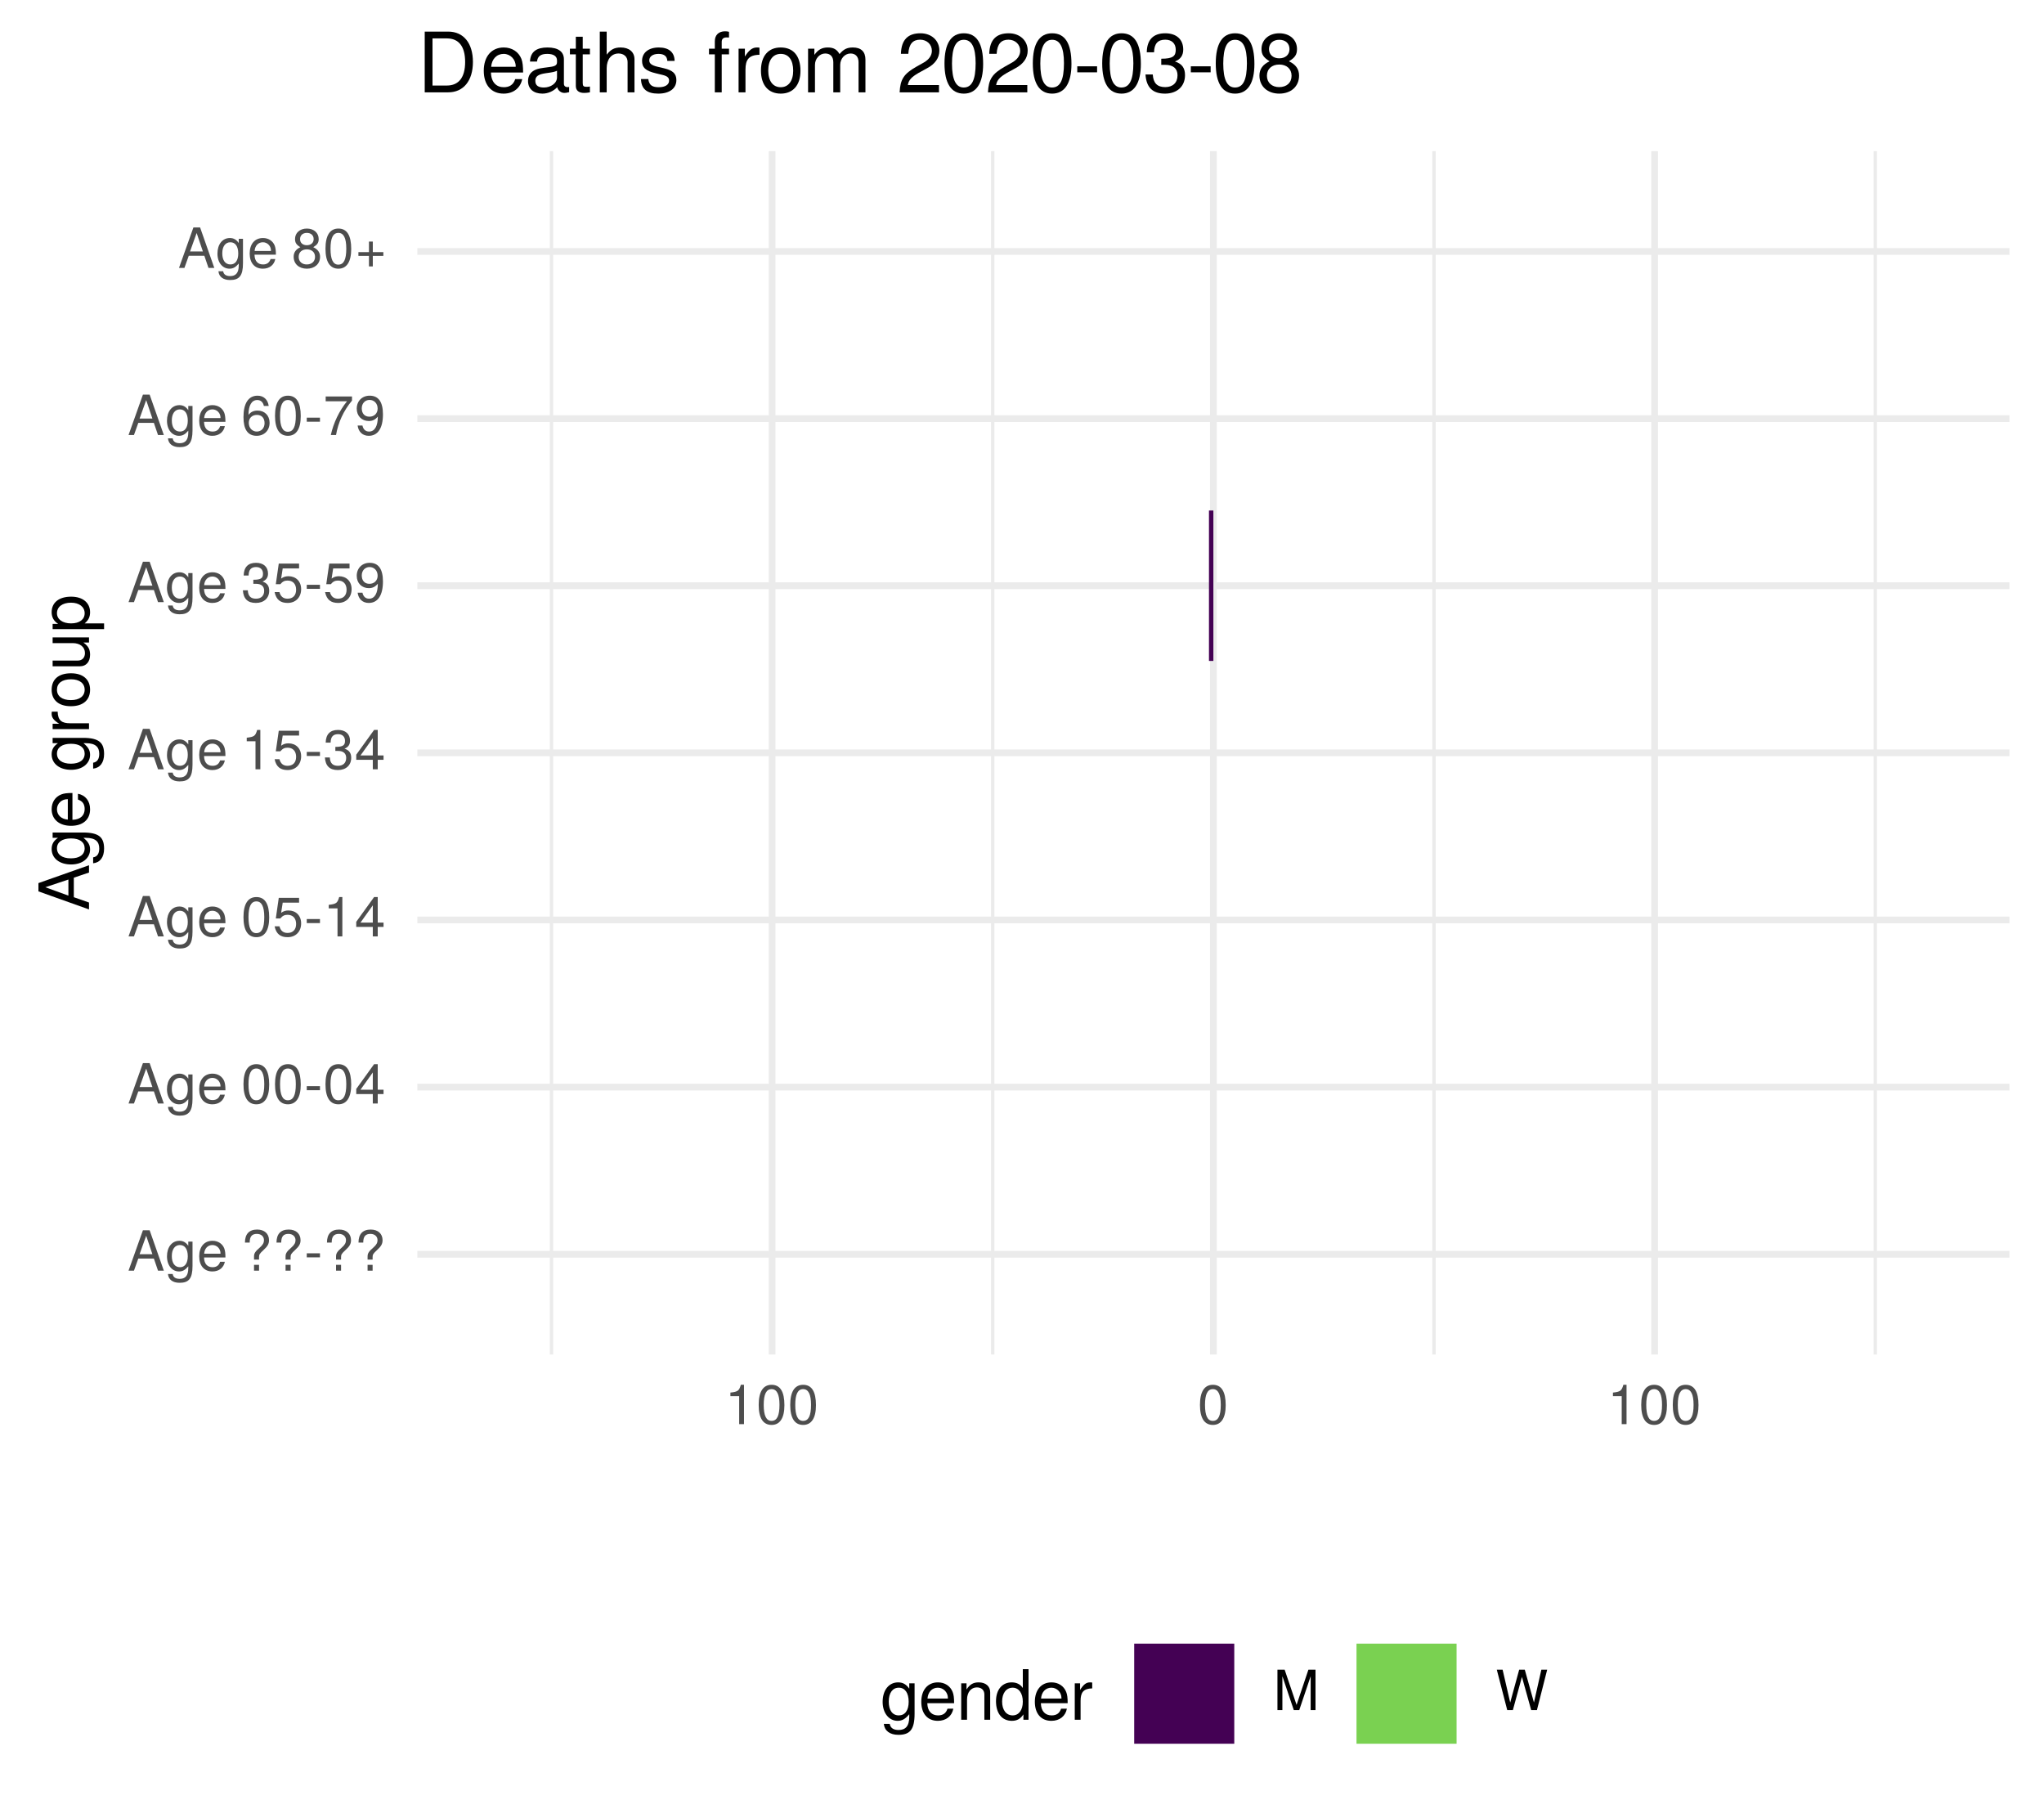
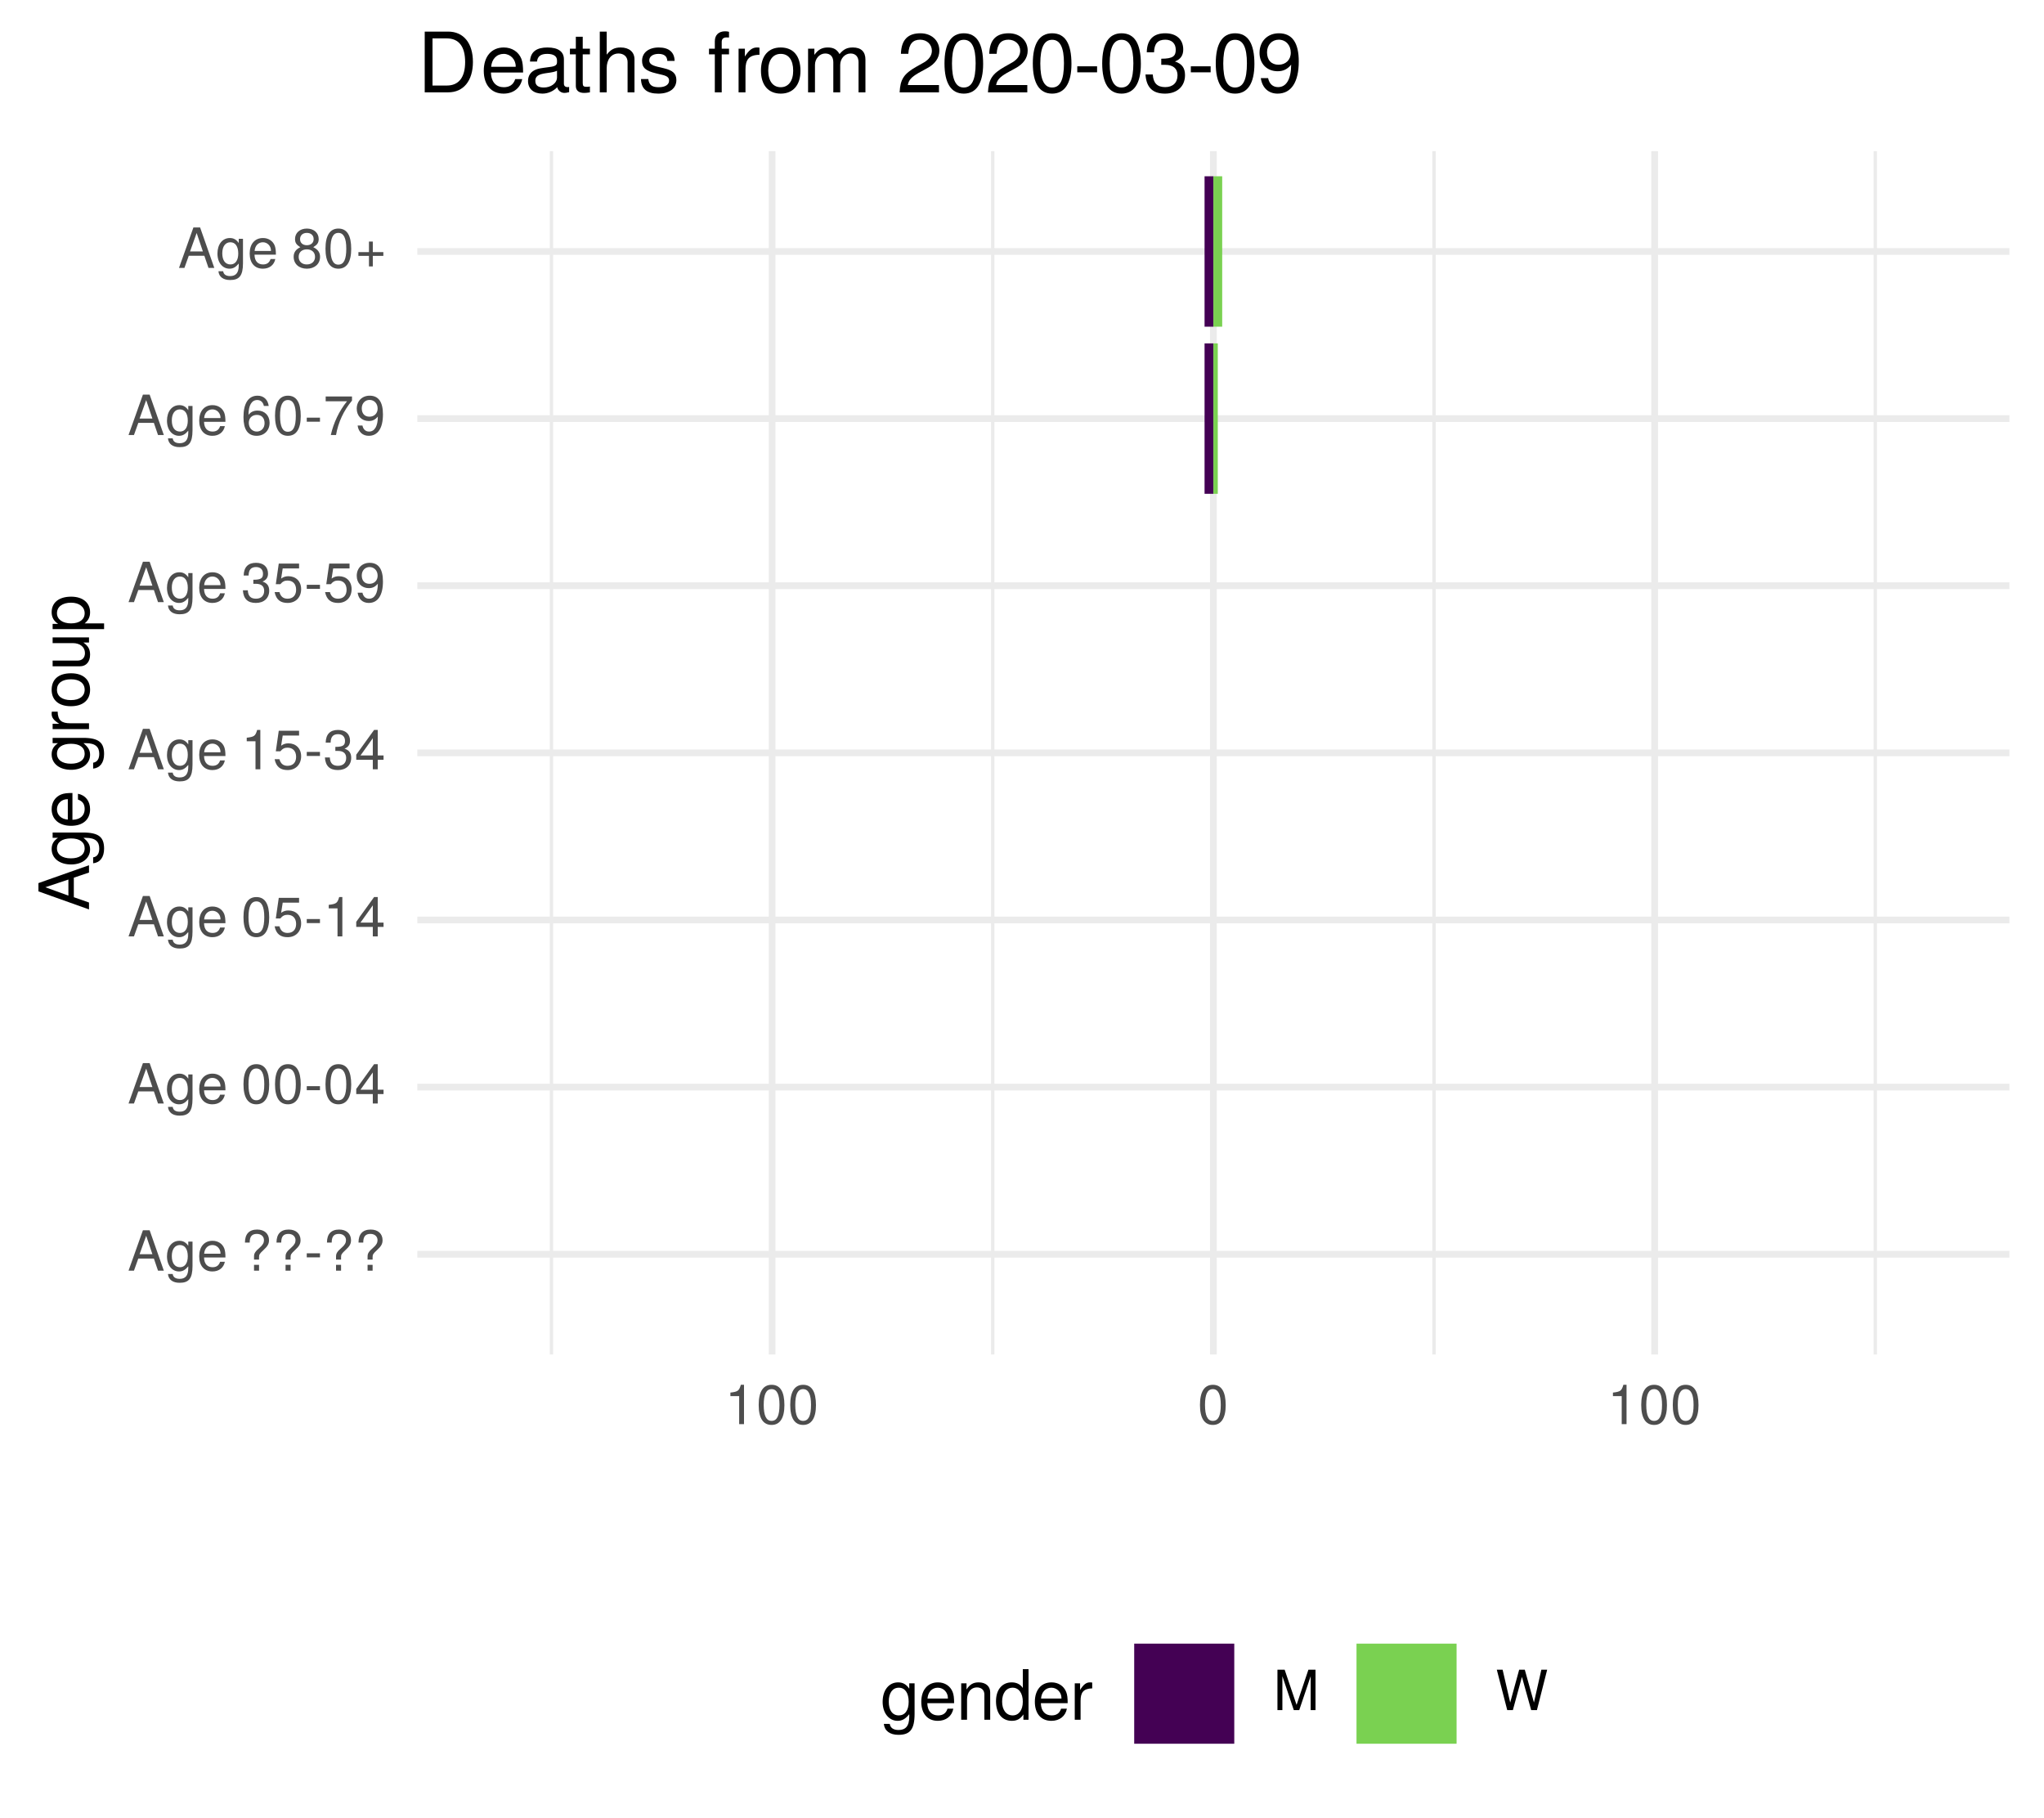
<svg xmlns="http://www.w3.org/2000/svg" xmlns:xlink="http://www.w3.org/1999/xlink" width="324pt" height="288pt" viewBox="0 0 324 288" version="1.1">
  <defs>
    <g>
      <symbol overflow="visible" id="glyph0-0">
        <path style="stroke:none;" d="" />
      </symbol>
      <symbol overflow="visible" id="glyph0-1">
        <path style="stroke:none;" d="M 5.75 0 L 3.5 -6.406 L 2.438 -6.406 L 0.156 0 L 1.016 0 L 1.703 -1.922 L 4.172 -1.922 L 4.828 0 Z M 3.938 -2.609 L 1.906 -2.609 L 2.953 -5.531 Z M 3.938 -2.609 " />
      </symbol>
      <symbol overflow="visible" id="glyph0-2">
        <path style="stroke:none;" d="M 4.297 -0.75 L 4.297 -4.609 L 3.625 -4.609 L 3.625 -3.938 C 3.25 -4.484 2.812 -4.734 2.219 -4.734 C 1.047 -4.734 0.25 -3.75 0.25 -2.266 C 0.25 -0.812 1.078 0.125 2.156 0.125 C 2.734 0.125 3.141 -0.109 3.625 -0.688 L 3.625 -0.391 C 3.625 0.828 3.125 1.297 2.266 1.297 C 1.688 1.297 1.234 1.094 1.156 0.531 L 0.406 0.531 C 0.484 1.406 1.156 1.922 2.25 1.922 C 3.688 1.922 4.297 1.281 4.297 -0.75 Z M 3.547 -2.281 C 3.547 -1.172 3.078 -0.547 2.312 -0.547 C 1.5 -0.547 1.016 -1.188 1.016 -2.312 C 1.016 -3.406 1.516 -4.062 2.297 -4.062 C 3.094 -4.062 3.547 -3.391 3.547 -2.281 Z M 3.547 -2.281 " />
      </symbol>
      <symbol overflow="visible" id="glyph0-3">
        <path style="stroke:none;" d="M 4.516 -2.094 C 4.516 -2.766 4.453 -3.188 4.328 -3.531 C 4.031 -4.281 3.328 -4.734 2.469 -4.734 C 1.172 -4.734 0.359 -3.797 0.359 -2.281 C 0.359 -0.766 1.156 0.125 2.453 0.125 C 3.5 0.125 4.234 -0.469 4.422 -1.406 L 3.672 -1.406 C 3.469 -0.797 3.062 -0.547 2.469 -0.547 C 1.703 -0.547 1.141 -1.031 1.125 -2.094 Z M 3.734 -2.75 C 3.734 -2.75 3.734 -2.703 3.719 -2.688 L 1.141 -2.688 C 1.203 -3.516 1.719 -4.062 2.453 -4.062 C 3.172 -4.062 3.734 -3.469 3.734 -2.75 Z M 3.734 -2.75 " />
      </symbol>
      <symbol overflow="visible" id="glyph0-4">
        <path style="stroke:none;" d="" />
      </symbol>
      <symbol overflow="visible" id="glyph0-5">
        <path style="stroke:none;" d="M 4.422 -4.828 C 4.422 -5.859 3.688 -6.516 2.547 -6.516 C 1.281 -6.516 0.609 -5.812 0.609 -4.453 L 1.359 -4.453 C 1.359 -5.422 1.719 -5.828 2.5 -5.828 C 3.172 -5.828 3.625 -5.422 3.625 -4.828 C 3.625 -4.422 3.438 -4.078 2.969 -3.672 C 2.453 -3.203 2.453 -3.203 2.297 -3 C 2.109 -2.75 2.047 -2.547 2.047 -2.234 L 2.047 -1.75 L 2.844 -1.75 L 2.844 -2.156 C 2.844 -2.547 2.938 -2.703 3.531 -3.25 C 4.203 -3.859 4.422 -4.25 4.422 -4.828 Z M 2.844 0 L 2.844 -0.922 L 2.047 -0.922 L 2.047 0 Z M 2.844 0 " />
      </symbol>
      <symbol overflow="visible" id="glyph0-6">
        <path style="stroke:none;" d="M 2.5 -2.109 L 2.5 -2.75 L 0.406 -2.75 L 0.406 -2.109 Z M 2.5 -2.109 " />
      </symbol>
      <symbol overflow="visible" id="glyph0-7">
        <path style="stroke:none;" d="M 4.453 -3 C 4.453 -5.156 3.781 -6.234 2.422 -6.234 C 1.078 -6.234 0.375 -5.141 0.375 -3.047 C 0.375 -0.953 1.078 0.125 2.422 0.125 C 3.734 0.125 4.453 -0.953 4.453 -3 Z M 3.672 -3.062 C 3.672 -1.297 3.266 -0.516 2.406 -0.516 C 1.578 -0.516 1.172 -1.344 1.172 -3.047 C 1.172 -4.75 1.578 -5.547 2.422 -5.547 C 3.25 -5.547 3.672 -4.734 3.672 -3.062 Z M 3.672 -3.062 " />
      </symbol>
      <symbol overflow="visible" id="glyph0-8">
        <path style="stroke:none;" d="M 4.578 -1.5 L 4.578 -2.188 L 3.656 -2.188 L 3.656 -6.234 L 3.078 -6.234 L 0.25 -2.312 L 0.25 -1.5 L 2.875 -1.5 L 2.875 0 L 3.656 0 L 3.656 -1.5 Z M 2.875 -2.188 L 0.922 -2.188 L 2.875 -4.922 Z M 2.875 -2.188 " />
      </symbol>
      <symbol overflow="visible" id="glyph0-9">
        <path style="stroke:none;" d="M 4.516 -2.062 C 4.516 -3.297 3.688 -4.109 2.5 -4.109 C 2.062 -4.109 1.703 -4 1.344 -3.734 L 1.594 -5.344 L 4.188 -5.344 L 4.188 -6.109 L 0.969 -6.109 L 0.5 -2.844 L 1.219 -2.844 C 1.578 -3.266 1.875 -3.422 2.359 -3.422 C 3.188 -3.422 3.719 -2.891 3.719 -1.969 C 3.719 -1.062 3.203 -0.547 2.359 -0.547 C 1.688 -0.547 1.266 -0.891 1.078 -1.594 L 0.312 -1.594 C 0.562 -0.359 1.266 0.125 2.375 0.125 C 3.641 0.125 4.516 -0.75 4.516 -2.062 Z M 4.516 -2.062 " />
      </symbol>
      <symbol overflow="visible" id="glyph0-10">
        <path style="stroke:none;" d="M 3.047 0 L 3.047 -6.234 L 2.547 -6.234 C 2.266 -5.281 2.094 -5.141 0.891 -5 L 0.891 -4.438 L 2.281 -4.438 L 2.281 0 Z M 3.047 0 " />
      </symbol>
      <symbol overflow="visible" id="glyph0-11">
        <path style="stroke:none;" d="M 4.453 -1.812 C 4.453 -2.562 4.141 -3.016 3.391 -3.266 C 3.969 -3.5 4.266 -3.891 4.266 -4.516 C 4.266 -5.594 3.547 -6.234 2.359 -6.234 C 1.109 -6.234 0.438 -5.547 0.406 -4.219 L 1.188 -4.219 C 1.203 -5.141 1.578 -5.562 2.375 -5.562 C 3.062 -5.562 3.469 -5.156 3.469 -4.5 C 3.469 -3.828 3.188 -3.547 1.938 -3.547 L 1.938 -2.906 L 2.359 -2.906 C 3.219 -2.906 3.656 -2.5 3.656 -1.797 C 3.656 -1.016 3.172 -0.547 2.359 -0.547 C 1.516 -0.547 1.109 -0.969 1.062 -1.875 L 0.281 -1.875 C 0.375 -0.5 1.062 0.125 2.344 0.125 C 3.625 0.125 4.453 -0.641 4.453 -1.812 Z M 4.453 -1.812 " />
      </symbol>
      <symbol overflow="visible" id="glyph0-12">
        <path style="stroke:none;" d="M 4.484 -3.266 C 4.484 -5.219 3.797 -6.234 2.375 -6.234 C 1.188 -6.234 0.328 -5.391 0.328 -4.172 C 0.328 -3.016 1.125 -2.219 2.25 -2.219 C 2.844 -2.219 3.266 -2.438 3.672 -2.922 C 3.672 -1.406 3.172 -0.547 2.281 -0.547 C 1.734 -0.547 1.359 -0.891 1.234 -1.5 L 0.469 -1.5 C 0.609 -0.469 1.281 0.125 2.234 0.125 C 3.688 0.125 4.484 -1.109 4.484 -3.266 Z M 3.641 -4.188 C 3.641 -3.422 3.094 -2.906 2.344 -2.906 C 1.594 -2.906 1.125 -3.391 1.125 -4.234 C 1.125 -5.016 1.656 -5.562 2.359 -5.562 C 3.094 -5.562 3.641 -5 3.641 -4.188 Z M 3.641 -4.188 " />
      </symbol>
      <symbol overflow="visible" id="glyph0-13">
        <path style="stroke:none;" d="M 4.516 -1.938 C 4.516 -3.094 3.719 -3.875 2.609 -3.875 C 1.984 -3.875 1.5 -3.641 1.172 -3.188 C 1.172 -4.703 1.672 -5.547 2.562 -5.547 C 3.109 -5.547 3.484 -5.203 3.609 -4.609 L 4.375 -4.609 C 4.234 -5.625 3.562 -6.234 2.609 -6.234 C 1.156 -6.234 0.375 -5.016 0.375 -2.844 C 0.375 -0.891 1.047 0.125 2.469 0.125 C 3.656 0.125 4.516 -0.719 4.516 -1.938 Z M 3.719 -1.875 C 3.719 -1.094 3.188 -0.547 2.484 -0.547 C 1.766 -0.547 1.219 -1.125 1.219 -1.922 C 1.219 -2.688 1.734 -3.188 2.5 -3.188 C 3.25 -3.188 3.719 -2.703 3.719 -1.875 Z M 3.719 -1.875 " />
      </symbol>
      <symbol overflow="visible" id="glyph0-14">
        <path style="stroke:none;" d="M 4.578 -5.453 L 4.578 -6.109 L 0.406 -6.109 L 0.406 -5.344 L 3.781 -5.344 C 2.531 -3.781 1.656 -1.953 1.219 0 L 2.047 0 C 2.391 -2.016 3.266 -3.891 4.578 -5.453 Z M 4.578 -5.453 " />
      </symbol>
      <symbol overflow="visible" id="glyph0-15">
        <path style="stroke:none;" d="M 4.516 -1.766 C 4.516 -2.453 4.156 -2.938 3.438 -3.281 C 4.078 -3.672 4.297 -3.984 4.297 -4.578 C 4.297 -5.547 3.531 -6.234 2.422 -6.234 C 1.312 -6.234 0.547 -5.547 0.547 -4.578 C 0.547 -4 0.75 -3.672 1.391 -3.281 C 0.672 -2.938 0.328 -2.453 0.328 -1.766 C 0.328 -0.625 1.188 0.125 2.422 0.125 C 3.656 0.125 4.516 -0.625 4.516 -1.766 Z M 3.5 -4.562 C 3.5 -3.969 3.062 -3.594 2.422 -3.594 C 1.766 -3.594 1.344 -3.969 1.344 -4.562 C 1.344 -5.156 1.766 -5.547 2.422 -5.547 C 3.078 -5.547 3.5 -5.156 3.5 -4.562 Z M 3.719 -1.75 C 3.719 -1.016 3.188 -0.547 2.406 -0.547 C 1.641 -0.547 1.125 -1.016 1.125 -1.75 C 1.125 -2.484 1.641 -2.938 2.422 -2.938 C 3.188 -2.938 3.719 -2.484 3.719 -1.75 Z M 3.719 -1.75 " />
      </symbol>
      <symbol overflow="visible" id="glyph0-16">
        <path style="stroke:none;" d="M 4.547 -1.906 L 4.547 -2.5 L 2.875 -2.5 L 2.875 -4.172 L 2.266 -4.172 L 2.266 -2.5 L 0.594 -2.5 L 0.594 -1.906 L 2.266 -1.906 L 2.266 -0.234 L 2.875 -0.234 L 2.875 -1.906 Z M 4.547 -1.906 " />
      </symbol>
      <symbol overflow="visible" id="glyph0-17">
        <path style="stroke:none;" d="M 6.688 0 L 6.688 -6.406 L 5.562 -6.406 L 3.688 -0.828 L 1.797 -6.406 L 0.656 -6.406 L 0.656 0 L 1.438 0 L 1.438 -5.375 L 3.25 0 L 4.109 0 L 5.922 -5.375 L 5.922 0 Z M 6.688 0 " />
      </symbol>
      <symbol overflow="visible" id="glyph0-18">
        <path style="stroke:none;" d="M 8.172 -6.406 L 7.25 -6.406 L 6.078 -1.203 L 4.625 -6.406 L 3.734 -6.406 L 2.312 -1.203 L 1.109 -6.406 L 0.188 -6.406 L 1.844 0 L 2.734 0 L 4.172 -5.266 L 5.641 0 L 6.547 0 Z M 8.172 -6.406 " />
      </symbol>
      <symbol overflow="visible" id="glyph1-0">
        <path style="stroke:none;" d="" />
      </symbol>
      <symbol overflow="visible" id="glyph1-1">
        <path style="stroke:none;" d="M 0 -7.188 L -8.016 -4.359 L -8.016 -3.047 L 0 -0.188 L 0 -1.281 L -2.406 -2.125 L -2.406 -5.219 L 0 -6.031 Z M -3.266 -4.922 L -3.266 -2.375 L -6.922 -3.703 Z M -3.266 -4.922 " />
      </symbol>
      <symbol overflow="visible" id="glyph1-2">
        <path style="stroke:none;" d="M -0.953 -5.375 L -5.766 -5.375 L -5.766 -4.531 L -4.922 -4.531 C -5.609 -4.062 -5.922 -3.516 -5.922 -2.766 C -5.922 -1.312 -4.703 -0.312 -2.828 -0.312 C -1.016 -0.312 0.172 -1.344 0.172 -2.688 C 0.172 -3.422 -0.141 -3.922 -0.875 -4.531 L -0.484 -4.531 C 1.047 -4.531 1.625 -3.906 1.625 -2.844 C 1.625 -2.109 1.359 -1.547 0.656 -1.438 L 0.656 -0.5 C 1.75 -0.609 2.391 -1.453 2.391 -2.812 C 2.391 -4.609 1.594 -5.375 -0.953 -5.375 Z M -2.844 -4.438 C -1.469 -4.438 -0.688 -3.844 -0.688 -2.875 C -0.688 -1.875 -1.484 -1.281 -2.875 -1.281 C -4.266 -1.281 -5.078 -1.891 -5.078 -2.875 C -5.078 -3.859 -4.25 -4.438 -2.844 -4.438 Z M -2.844 -4.438 " />
      </symbol>
      <symbol overflow="visible" id="glyph1-3">
        <path style="stroke:none;" d="M -2.625 -5.641 C -3.453 -5.641 -3.984 -5.578 -4.406 -5.406 C -5.359 -5.031 -5.922 -4.156 -5.922 -3.078 C -5.922 -1.469 -4.734 -0.438 -2.844 -0.438 C -0.953 -0.438 0.172 -1.438 0.172 -3.062 C 0.172 -4.375 -0.578 -5.297 -1.75 -5.516 L -1.75 -4.594 C -0.984 -4.344 -0.688 -3.828 -0.688 -3.094 C -0.688 -2.141 -1.297 -1.422 -2.625 -1.391 Z M -3.438 -4.656 C -3.438 -4.656 -3.391 -4.656 -3.359 -4.656 L -3.359 -1.422 C -4.391 -1.5 -5.078 -2.141 -5.078 -3.062 C -5.078 -3.969 -4.328 -4.656 -3.438 -4.656 Z M -3.438 -4.656 " />
      </symbol>
      <symbol overflow="visible" id="glyph1-4">
        <path style="stroke:none;" d="" />
      </symbol>
      <symbol overflow="visible" id="glyph1-5">
        <path style="stroke:none;" d="M -4.969 -3.531 L -5.891 -3.531 C -5.922 -3.375 -5.922 -3.297 -5.922 -3.172 C -5.922 -2.578 -5.578 -2.141 -4.719 -1.609 L -5.766 -1.609 L -5.766 -0.766 L 0 -0.766 L 0 -1.688 L -2.984 -1.688 C -4.297 -1.688 -4.938 -2.109 -4.969 -3.531 Z M -4.969 -3.531 " />
      </symbol>
      <symbol overflow="visible" id="glyph1-6">
        <path style="stroke:none;" d="M -2.844 -5.609 C -4.828 -5.609 -5.922 -4.656 -5.922 -2.984 C -5.922 -1.375 -4.812 -0.391 -2.875 -0.391 C -0.953 -0.391 0.172 -1.359 0.172 -3 C 0.172 -4.625 -0.953 -5.609 -2.844 -5.609 Z M -2.844 -4.656 C -1.5 -4.656 -0.688 -4.016 -0.688 -3 C -0.688 -1.984 -1.484 -1.359 -2.875 -1.359 C -4.266 -1.359 -5.078 -1.984 -5.078 -3 C -5.078 -4.031 -4.281 -4.656 -2.844 -4.656 Z M -2.844 -4.656 " />
      </symbol>
      <symbol overflow="visible" id="glyph1-7">
        <path style="stroke:none;" d="M 0 -5.297 L -5.766 -5.297 L -5.766 -4.391 L -2.578 -4.391 C -1.406 -4.391 -0.641 -3.766 -0.641 -2.812 C -0.641 -2.094 -1.078 -1.625 -1.766 -1.625 L -5.766 -1.625 L -5.766 -0.719 L -1.406 -0.719 C -0.453 -0.719 0.172 -1.438 0.172 -2.547 C 0.172 -3.406 -0.125 -3.938 -0.891 -4.484 L 0 -4.484 Z M 0 -5.297 " />
      </symbol>
      <symbol overflow="visible" id="glyph1-8">
        <path style="stroke:none;" d="M -2.828 -5.75 C -4.766 -5.75 -5.922 -4.812 -5.922 -3.281 C -5.922 -2.5 -5.578 -1.875 -4.891 -1.438 L -5.766 -1.438 L -5.766 -0.609 L 2.391 -0.609 L 2.391 -1.516 L -0.688 -1.516 C -0.094 -2 0.172 -2.547 0.172 -3.281 C 0.172 -4.781 -0.984 -5.75 -2.828 -5.75 Z M -2.844 -4.797 C -1.547 -4.797 -0.688 -4.125 -0.688 -3.125 C -0.688 -2.156 -1.484 -1.516 -2.844 -1.516 C -4.188 -1.516 -5.078 -2.156 -5.078 -3.125 C -5.078 -4.141 -4.219 -4.797 -2.844 -4.797 Z M -2.844 -4.797 " />
      </symbol>
      <symbol overflow="visible" id="glyph2-0">
        <path style="stroke:none;" d="" />
      </symbol>
      <symbol overflow="visible" id="glyph2-1">
        <path style="stroke:none;" d="M 5.375 -0.953 L 5.375 -5.766 L 4.531 -5.766 L 4.531 -4.922 C 4.062 -5.609 3.516 -5.922 2.766 -5.922 C 1.312 -5.922 0.312 -4.703 0.312 -2.828 C 0.312 -1.016 1.344 0.172 2.688 0.172 C 3.422 0.172 3.922 -0.141 4.531 -0.875 L 4.531 -0.484 C 4.531 1.047 3.906 1.625 2.844 1.625 C 2.109 1.625 1.547 1.359 1.438 0.656 L 0.5 0.656 C 0.609 1.75 1.453 2.391 2.812 2.391 C 4.609 2.391 5.375 1.594 5.375 -0.953 Z M 4.438 -2.844 C 4.438 -1.469 3.844 -0.688 2.875 -0.688 C 1.875 -0.688 1.281 -1.484 1.281 -2.875 C 1.281 -4.266 1.891 -5.078 2.875 -5.078 C 3.859 -5.078 4.438 -4.25 4.438 -2.844 Z M 4.438 -2.844 " />
      </symbol>
      <symbol overflow="visible" id="glyph2-2">
        <path style="stroke:none;" d="M 5.641 -2.625 C 5.641 -3.453 5.578 -3.984 5.406 -4.406 C 5.031 -5.359 4.156 -5.922 3.078 -5.922 C 1.469 -5.922 0.438 -4.734 0.438 -2.844 C 0.438 -0.953 1.438 0.172 3.062 0.172 C 4.375 0.172 5.297 -0.578 5.516 -1.75 L 4.594 -1.75 C 4.344 -0.984 3.828 -0.688 3.094 -0.688 C 2.141 -0.688 1.422 -1.297 1.391 -2.625 Z M 4.656 -3.438 C 4.656 -3.438 4.656 -3.391 4.656 -3.359 L 1.422 -3.359 C 1.5 -4.391 2.141 -5.078 3.062 -5.078 C 3.969 -5.078 4.656 -4.328 4.656 -3.438 Z M 4.656 -3.438 " />
      </symbol>
      <symbol overflow="visible" id="glyph2-3">
        <path style="stroke:none;" d="M 5.359 0 L 5.359 -4.359 C 5.359 -5.312 4.641 -5.922 3.531 -5.922 C 2.672 -5.922 2.125 -5.594 1.609 -4.797 L 1.609 -5.766 L 0.766 -5.766 L 0.766 0 L 1.688 0 L 1.688 -3.172 C 1.688 -4.359 2.328 -5.125 3.25 -5.125 C 3.984 -5.125 4.438 -4.688 4.438 -4 L 4.438 0 Z M 5.359 0 " />
      </symbol>
      <symbol overflow="visible" id="glyph2-4">
        <path style="stroke:none;" d="M 5.438 0 L 5.438 -8.016 L 4.531 -8.016 L 4.531 -5.031 C 4.141 -5.625 3.531 -5.922 2.766 -5.922 C 1.266 -5.922 0.281 -4.781 0.281 -2.938 C 0.281 -0.984 1.25 0.172 2.797 0.172 C 3.594 0.172 4.141 -0.125 4.625 -0.844 L 4.625 0 Z M 4.531 -2.859 C 4.531 -1.531 3.891 -0.688 2.922 -0.688 C 1.906 -0.688 1.25 -1.547 1.25 -2.875 C 1.25 -4.219 1.906 -5.078 2.922 -5.078 C 3.906 -5.078 4.531 -4.188 4.531 -2.859 Z M 4.531 -2.859 " />
      </symbol>
      <symbol overflow="visible" id="glyph2-5">
        <path style="stroke:none;" d="M 3.531 -4.969 L 3.531 -5.891 C 3.375 -5.922 3.297 -5.922 3.172 -5.922 C 2.578 -5.922 2.141 -5.578 1.609 -4.719 L 1.609 -5.766 L 0.766 -5.766 L 0.766 0 L 1.688 0 L 1.688 -2.984 C 1.688 -4.297 2.109 -4.938 3.531 -4.969 Z M 3.531 -4.969 " />
      </symbol>
      <symbol overflow="visible" id="glyph3-0">
        <path style="stroke:none;" d="" />
      </symbol>
      <symbol overflow="visible" id="glyph3-1">
        <path style="stroke:none;" d="M 8.812 -4.812 C 8.812 -7.797 7.328 -9.625 4.891 -9.625 L 1.172 -9.625 L 1.172 0 L 4.891 0 C 7.312 0 8.812 -1.828 8.812 -4.812 Z M 7.578 -4.812 C 7.578 -2.375 6.578 -1.078 4.672 -1.078 L 2.406 -1.078 L 2.406 -8.547 L 4.672 -8.547 C 6.578 -8.547 7.578 -7.266 7.578 -4.812 Z M 7.578 -4.812 " />
      </symbol>
      <symbol overflow="visible" id="glyph3-2">
        <path style="stroke:none;" d="M 6.766 -3.141 C 6.766 -4.141 6.688 -4.781 6.5 -5.297 C 6.047 -6.438 4.984 -7.109 3.703 -7.109 C 1.766 -7.109 0.531 -5.688 0.531 -3.422 C 0.531 -1.156 1.734 0.203 3.672 0.203 C 5.25 0.203 6.344 -0.703 6.625 -2.094 L 5.516 -2.094 C 5.219 -1.188 4.594 -0.812 3.703 -0.812 C 2.562 -0.812 1.703 -1.562 1.672 -3.141 Z M 5.594 -4.125 C 5.594 -4.125 5.594 -4.062 5.578 -4.047 L 1.703 -4.047 C 1.797 -5.266 2.578 -6.094 3.688 -6.094 C 4.766 -6.094 5.594 -5.203 5.594 -4.125 Z M 5.594 -4.125 " />
      </symbol>
      <symbol overflow="visible" id="glyph3-3">
        <path style="stroke:none;" d="M 7.062 -0.031 L 7.062 -0.859 C 6.938 -0.828 6.891 -0.828 6.828 -0.828 C 6.438 -0.828 6.234 -1.031 6.234 -1.375 L 6.234 -5.234 C 6.234 -6.453 5.328 -7.109 3.625 -7.109 C 1.953 -7.109 0.922 -6.469 0.859 -4.875 L 1.969 -4.875 C 2.062 -5.719 2.562 -6.094 3.594 -6.094 C 4.578 -6.094 5.141 -5.734 5.141 -5.062 L 5.141 -4.781 C 5.141 -4.312 4.859 -4.125 3.984 -4.016 C 2.422 -3.812 2.188 -3.766 1.766 -3.594 C 0.969 -3.266 0.547 -2.641 0.547 -1.797 C 0.547 -0.547 1.422 0.203 2.828 0.203 C 3.703 0.203 4.562 -0.172 5.172 -0.812 C 5.297 -0.297 5.766 0.094 6.312 0.094 C 6.531 0.094 6.703 0.062 7.062 -0.031 Z M 5.141 -2.391 C 5.141 -1.406 4.125 -0.766 3.062 -0.766 C 2.203 -0.766 1.703 -1.062 1.703 -1.828 C 1.703 -2.547 2.188 -2.859 3.359 -3.031 C 4.531 -3.188 4.766 -3.25 5.141 -3.422 Z M 5.141 -2.391 " />
      </symbol>
      <symbol overflow="visible" id="glyph3-4">
        <path style="stroke:none;" d="M 3.359 0 L 3.359 -0.922 C 3.203 -0.891 3.031 -0.875 2.828 -0.875 C 2.344 -0.875 2.219 -1 2.219 -1.484 L 2.219 -6.016 L 3.359 -6.016 L 3.359 -6.922 L 2.219 -6.922 L 2.219 -8.812 L 1.125 -8.812 L 1.125 -6.922 L 0.188 -6.922 L 0.188 -6.016 L 1.125 -6.016 L 1.125 -1 C 1.125 -0.297 1.594 0.094 2.453 0.094 C 2.719 0.094 2.984 0.062 3.359 0 Z M 3.359 0 " />
      </symbol>
      <symbol overflow="visible" id="glyph3-5">
        <path style="stroke:none;" d="M 6.422 0 L 6.422 -5.234 C 6.422 -6.391 5.578 -7.109 4.234 -7.109 C 3.266 -7.109 2.672 -6.812 2.016 -5.969 L 2.016 -9.625 L 0.922 -9.625 L 0.922 0 L 2.016 0 L 2.016 -3.812 C 2.016 -5.234 2.766 -6.156 3.891 -6.156 C 4.672 -6.156 5.328 -5.703 5.328 -4.797 L 5.328 0 Z M 6.422 0 " />
      </symbol>
      <symbol overflow="visible" id="glyph3-6">
        <path style="stroke:none;" d="M 6.062 -1.938 C 6.062 -2.969 5.484 -3.484 4.109 -3.812 L 3.047 -4.062 C 2.156 -4.281 1.766 -4.562 1.766 -5.062 C 1.766 -5.688 2.344 -6.094 3.234 -6.094 C 4.125 -6.094 4.594 -5.719 4.625 -4.984 L 5.781 -4.984 C 5.766 -6.344 4.875 -7.109 3.281 -7.109 C 1.656 -7.109 0.625 -6.281 0.625 -5 C 0.625 -3.922 1.172 -3.406 2.812 -3.016 L 3.844 -2.766 C 4.609 -2.578 4.906 -2.344 4.906 -1.844 C 4.906 -1.203 4.266 -0.812 3.297 -0.812 C 2.312 -0.812 1.75 -1.062 1.609 -2.109 L 0.453 -2.109 C 0.5 -0.516 1.406 0.203 3.203 0.203 C 4.953 0.203 6.062 -0.609 6.062 -1.938 Z M 6.062 -1.938 " />
      </symbol>
      <symbol overflow="visible" id="glyph3-7">
        <path style="stroke:none;" d="" />
      </symbol>
      <symbol overflow="visible" id="glyph3-8">
        <path style="stroke:none;" d="M 3.406 -6.016 L 3.406 -6.922 L 2.25 -6.922 L 2.25 -8 C 2.25 -8.469 2.516 -8.703 3.031 -8.703 C 3.109 -8.703 3.156 -8.703 3.406 -8.688 L 3.406 -9.594 C 3.156 -9.656 3.016 -9.672 2.781 -9.672 C 1.766 -9.672 1.156 -9.078 1.156 -8.094 L 1.156 -6.922 L 0.234 -6.922 L 0.234 -6.016 L 1.156 -6.016 L 1.156 0 L 2.25 0 L 2.25 -6.016 Z M 3.406 -6.016 " />
      </symbol>
      <symbol overflow="visible" id="glyph3-9">
        <path style="stroke:none;" d="M 4.234 -5.953 L 4.234 -7.078 C 4.047 -7.109 3.969 -7.109 3.812 -7.109 C 3.109 -7.109 2.562 -6.688 1.922 -5.672 L 1.922 -6.922 L 0.922 -6.922 L 0.922 0 L 2.016 0 L 2.016 -3.594 C 2.016 -5.156 2.531 -5.922 4.234 -5.953 Z M 4.234 -5.953 " />
      </symbol>
      <symbol overflow="visible" id="glyph3-10">
        <path style="stroke:none;" d="M 6.734 -3.406 C 6.734 -5.797 5.578 -7.109 3.594 -7.109 C 1.656 -7.109 0.469 -5.781 0.469 -3.453 C 0.469 -1.141 1.641 0.203 3.609 0.203 C 5.547 0.203 6.734 -1.141 6.734 -3.406 Z M 5.578 -3.422 C 5.578 -1.797 4.812 -0.812 3.609 -0.812 C 2.375 -0.812 1.625 -1.781 1.625 -3.453 C 1.625 -5.125 2.375 -6.094 3.609 -6.094 C 4.844 -6.094 5.578 -5.141 5.578 -3.422 Z M 5.578 -3.422 " />
      </symbol>
      <symbol overflow="visible" id="glyph3-11">
        <path style="stroke:none;" d="M 10.031 0 L 10.031 -5.188 C 10.031 -6.438 9.344 -7.109 8.047 -7.109 C 7.125 -7.109 6.578 -6.844 5.922 -6.062 C 5.516 -6.797 4.969 -7.109 4.062 -7.109 C 3.141 -7.109 2.531 -6.766 1.938 -5.938 L 1.938 -6.922 L 0.938 -6.922 L 0.938 0 L 2.031 0 L 2.031 -4.344 C 2.031 -5.344 2.766 -6.156 3.656 -6.156 C 4.469 -6.156 4.938 -5.656 4.938 -4.766 L 4.938 0 L 6.031 0 L 6.031 -4.344 C 6.031 -5.344 6.766 -6.156 7.672 -6.156 C 8.469 -6.156 8.938 -5.641 8.938 -4.766 L 8.938 0 Z M 10.031 0 " />
      </symbol>
      <symbol overflow="visible" id="glyph3-12">
        <path style="stroke:none;" d="M 6.75 -6.609 C 6.75 -8.203 5.516 -9.359 3.75 -9.359 C 1.828 -9.359 0.719 -8.391 0.656 -6.109 L 1.828 -6.109 C 1.922 -7.688 2.562 -8.344 3.703 -8.344 C 4.766 -8.344 5.562 -7.594 5.562 -6.594 C 5.562 -5.844 5.125 -5.219 4.297 -4.734 L 3.078 -4.047 C 1.125 -2.938 0.547 -2.062 0.453 0 L 6.688 0 L 6.688 -1.156 L 1.75 -1.156 C 1.875 -1.922 2.297 -2.406 3.453 -3.078 L 4.766 -3.797 C 6.078 -4.484 6.75 -5.469 6.75 -6.609 Z M 6.75 -6.609 " />
      </symbol>
      <symbol overflow="visible" id="glyph3-13">
        <path style="stroke:none;" d="M 6.688 -4.5 C 6.688 -7.75 5.672 -9.359 3.625 -9.359 C 1.609 -9.359 0.562 -7.719 0.562 -4.578 C 0.562 -1.422 1.625 0.203 3.625 0.203 C 5.609 0.203 6.688 -1.422 6.688 -4.5 Z M 5.5 -4.609 C 5.5 -1.953 4.891 -0.766 3.609 -0.766 C 2.375 -0.766 1.75 -2 1.75 -4.562 C 1.75 -7.125 2.375 -8.328 3.625 -8.328 C 4.891 -8.328 5.5 -7.109 5.5 -4.609 Z M 5.5 -4.609 " />
      </symbol>
      <symbol overflow="visible" id="glyph3-14">
        <path style="stroke:none;" d="M 3.75 -3.172 L 3.75 -4.125 L 0.609 -4.125 L 0.609 -3.172 Z M 3.75 -3.172 " />
      </symbol>
      <symbol overflow="visible" id="glyph3-15">
        <path style="stroke:none;" d="M 6.688 -2.719 C 6.688 -3.859 6.219 -4.516 5.094 -4.891 C 5.969 -5.234 6.406 -5.844 6.406 -6.781 C 6.406 -8.391 5.328 -9.359 3.547 -9.359 C 1.656 -9.359 0.656 -8.328 0.625 -6.344 L 1.781 -6.344 C 1.812 -7.719 2.375 -8.344 3.562 -8.344 C 4.594 -8.344 5.219 -7.734 5.219 -6.75 C 5.219 -5.75 4.781 -5.328 2.922 -5.328 L 2.922 -4.359 L 3.547 -4.359 C 4.828 -4.359 5.5 -3.75 5.5 -2.703 C 5.5 -1.531 4.766 -0.828 3.547 -0.828 C 2.281 -0.828 1.656 -1.469 1.578 -2.828 L 0.422 -2.828 C 0.562 -0.734 1.594 0.203 3.516 0.203 C 5.438 0.203 6.688 -0.953 6.688 -2.719 Z M 6.688 -2.719 " />
      </symbol>
      <symbol overflow="visible" id="glyph3-16">
-         <path style="stroke:none;" d="M 6.766 -2.641 C 6.766 -3.688 6.25 -4.406 5.156 -4.922 C 6.125 -5.5 6.438 -5.984 6.438 -6.859 C 6.438 -8.328 5.297 -9.359 3.625 -9.359 C 1.984 -9.359 0.812 -8.328 0.812 -6.859 C 0.812 -6 1.141 -5.516 2.094 -4.922 C 1.016 -4.406 0.484 -3.688 0.484 -2.656 C 0.484 -0.938 1.781 0.203 3.625 0.203 C 5.484 0.203 6.766 -0.938 6.766 -2.641 Z M 5.25 -6.844 C 5.25 -5.969 4.609 -5.391 3.625 -5.391 C 2.656 -5.391 2 -5.969 2 -6.859 C 2 -7.75 2.656 -8.328 3.625 -8.328 C 4.625 -8.328 5.25 -7.75 5.25 -6.844 Z M 5.578 -2.625 C 5.578 -1.516 4.797 -0.828 3.609 -0.828 C 2.469 -0.828 1.672 -1.531 1.672 -2.625 C 1.672 -3.719 2.469 -4.406 3.625 -4.406 C 4.797 -4.406 5.578 -3.719 5.578 -2.625 Z M 5.578 -2.625 " />
+         <path style="stroke:none;" d="M 6.719 -4.891 C 6.719 -7.828 5.703 -9.359 3.562 -9.359 C 1.781 -9.359 0.5 -8.094 0.5 -6.266 C 0.5 -4.516 1.688 -3.344 3.375 -3.344 C 4.266 -3.344 4.906 -3.656 5.516 -4.391 C 5.5 -2.094 4.766 -0.828 3.438 -0.828 C 2.609 -0.828 2.047 -1.344 1.859 -2.25 L 0.703 -2.25 C 0.922 -0.719 1.922 0.203 3.359 0.203 C 5.547 0.203 6.719 -1.656 6.719 -4.891 Z M 5.453 -6.281 C 5.453 -5.141 4.641 -4.375 3.516 -4.375 C 2.391 -4.375 1.688 -5.094 1.688 -6.344 C 1.688 -7.531 2.484 -8.344 3.547 -8.344 C 4.641 -8.344 5.453 -7.5 5.453 -6.281 Z M 5.453 -6.281 " />
      </symbol>
    </g>
    <clipPath id="clip1">
      <path d="M 87 23.957 L 88 23.957 L 88 214.648 L 87 214.648 Z M 87 23.957 " />
    </clipPath>
    <clipPath id="clip2">
      <path d="M 157 23.957 L 158 23.957 L 158 214.648 L 157 214.648 Z M 157 23.957 " />
    </clipPath>
    <clipPath id="clip3">
      <path d="M 227 23.957 L 228 23.957 L 228 214.648 L 227 214.648 Z M 227 23.957 " />
    </clipPath>
    <clipPath id="clip4">
      <path d="M 296 23.957 L 298 23.957 L 298 214.648 L 296 214.648 Z M 296 23.957 " />
    </clipPath>
    <clipPath id="clip5">
      <path d="M 66.152 198 L 318.523 198 L 318.523 200 L 66.152 200 Z M 66.152 198 " />
    </clipPath>
    <clipPath id="clip6">
      <path d="M 66.152 171 L 318.523 171 L 318.523 173 L 66.152 173 Z M 66.152 171 " />
    </clipPath>
    <clipPath id="clip7">
      <path d="M 66.152 145 L 318.523 145 L 318.523 147 L 66.152 147 Z M 66.152 145 " />
    </clipPath>
    <clipPath id="clip8">
      <path d="M 66.152 118 L 318.523 118 L 318.523 120 L 66.152 120 Z M 66.152 118 " />
    </clipPath>
    <clipPath id="clip9">
      <path d="M 66.152 92 L 318.523 92 L 318.523 94 L 66.152 94 Z M 66.152 92 " />
    </clipPath>
    <clipPath id="clip10">
      <path d="M 66.152 65 L 318.523 65 L 318.523 67 L 66.152 67 Z M 66.152 65 " />
    </clipPath>
    <clipPath id="clip11">
      <path d="M 66.152 39 L 318.523 39 L 318.523 41 L 66.152 41 Z M 66.152 39 " />
    </clipPath>
    <clipPath id="clip12">
      <path d="M 121 23.957 L 123 23.957 L 123 214.648 L 121 214.648 Z M 121 23.957 " />
    </clipPath>
    <clipPath id="clip13">
      <path d="M 191 23.957 L 193 23.957 L 193 214.648 L 191 214.648 Z M 191 23.957 " />
    </clipPath>
    <clipPath id="clip14">
      <path d="M 261 23.957 L 263 23.957 L 263 214.648 L 261 214.648 Z M 261 23.957 " />
    </clipPath>
  </defs>
-   <g id="surface4076">
+   <g id="surface4086">
    <rect x="0" y="0" width="324" height="288" style="fill:rgb(100%,100%,100%);fill-opacity:1;stroke:none;" />
    <g clip-path="url(#clip1)" clip-rule="nonzero">
      <path style="fill:none;stroke-width:0.533;stroke-linecap:butt;stroke-linejoin:round;stroke:rgb(92.157%,92.157%,92.157%);stroke-opacity:1;stroke-miterlimit:10;" d="M 87.414 214.652 L 87.414 23.957 " />
    </g>
    <g clip-path="url(#clip2)" clip-rule="nonzero">
      <path style="fill:none;stroke-width:0.533;stroke-linecap:butt;stroke-linejoin:round;stroke:rgb(92.157%,92.157%,92.157%);stroke-opacity:1;stroke-miterlimit:10;" d="M 157.363 214.652 L 157.363 23.957 " />
    </g>
    <g clip-path="url(#clip3)" clip-rule="nonzero">
      <path style="fill:none;stroke-width:0.533;stroke-linecap:butt;stroke-linejoin:round;stroke:rgb(92.157%,92.157%,92.157%);stroke-opacity:1;stroke-miterlimit:10;" d="M 227.309 214.652 L 227.309 23.957 " />
    </g>
    <g clip-path="url(#clip4)" clip-rule="nonzero">
      <path style="fill:none;stroke-width:0.533;stroke-linecap:butt;stroke-linejoin:round;stroke:rgb(92.157%,92.157%,92.157%);stroke-opacity:1;stroke-miterlimit:10;" d="M 297.258 214.652 L 297.258 23.957 " />
    </g>
    <g clip-path="url(#clip5)" clip-rule="nonzero">
      <path style="fill:none;stroke-width:1.067;stroke-linecap:butt;stroke-linejoin:round;stroke:rgb(92.157%,92.157%,92.157%);stroke-opacity:1;stroke-miterlimit:10;" d="M 66.152 198.762 L 318.52 198.762 " />
    </g>
    <g clip-path="url(#clip6)" clip-rule="nonzero">
      <path style="fill:none;stroke-width:1.067;stroke-linecap:butt;stroke-linejoin:round;stroke:rgb(92.157%,92.157%,92.157%);stroke-opacity:1;stroke-miterlimit:10;" d="M 66.152 172.273 L 318.52 172.273 " />
    </g>
    <g clip-path="url(#clip7)" clip-rule="nonzero">
      <path style="fill:none;stroke-width:1.067;stroke-linecap:butt;stroke-linejoin:round;stroke:rgb(92.157%,92.157%,92.157%);stroke-opacity:1;stroke-miterlimit:10;" d="M 66.152 145.789 L 318.52 145.789 " />
    </g>
    <g clip-path="url(#clip8)" clip-rule="nonzero">
      <path style="fill:none;stroke-width:1.067;stroke-linecap:butt;stroke-linejoin:round;stroke:rgb(92.157%,92.157%,92.157%);stroke-opacity:1;stroke-miterlimit:10;" d="M 66.152 119.305 L 318.52 119.305 " />
    </g>
    <g clip-path="url(#clip9)" clip-rule="nonzero">
      <path style="fill:none;stroke-width:1.067;stroke-linecap:butt;stroke-linejoin:round;stroke:rgb(92.157%,92.157%,92.157%);stroke-opacity:1;stroke-miterlimit:10;" d="M 66.152 92.82 L 318.52 92.82 " />
    </g>
    <g clip-path="url(#clip10)" clip-rule="nonzero">
      <path style="fill:none;stroke-width:1.067;stroke-linecap:butt;stroke-linejoin:round;stroke:rgb(92.157%,92.157%,92.157%);stroke-opacity:1;stroke-miterlimit:10;" d="M 66.152 66.336 L 318.52 66.336 " />
    </g>
    <g clip-path="url(#clip11)" clip-rule="nonzero">
      <path style="fill:none;stroke-width:1.067;stroke-linecap:butt;stroke-linejoin:round;stroke:rgb(92.157%,92.157%,92.157%);stroke-opacity:1;stroke-miterlimit:10;" d="M 66.152 39.852 L 318.52 39.852 " />
    </g>
    <g clip-path="url(#clip12)" clip-rule="nonzero">
      <path style="fill:none;stroke-width:1.067;stroke-linecap:butt;stroke-linejoin:round;stroke:rgb(92.157%,92.157%,92.157%);stroke-opacity:1;stroke-miterlimit:10;" d="M 122.387 214.652 L 122.387 23.957 " />
    </g>
    <g clip-path="url(#clip13)" clip-rule="nonzero">
      <path style="fill:none;stroke-width:1.067;stroke-linecap:butt;stroke-linejoin:round;stroke:rgb(92.157%,92.157%,92.157%);stroke-opacity:1;stroke-miterlimit:10;" d="M 192.336 214.652 L 192.336 23.957 " />
    </g>
    <g clip-path="url(#clip14)" clip-rule="nonzero">
      <path style="fill:none;stroke-width:1.067;stroke-linecap:butt;stroke-linejoin:round;stroke:rgb(92.157%,92.157%,92.157%);stroke-opacity:1;stroke-miterlimit:10;" d="M 262.281 214.652 L 262.281 23.957 " />
    </g>
-     <path style=" stroke:none;fill-rule:nonzero;fill:rgb(26.667%,0.392%,32.941%);fill-opacity:1;" d="M 191.637 104.738 L 192.336 104.738 L 192.336 80.902 L 191.637 80.902 Z M 191.637 104.738 " />
+     <path style=" stroke:none;fill-rule:nonzero;fill:rgb(26.667%,0.392%,32.941%);fill-opacity:1;" d="M 190.938 78.254 L 192.336 78.254 L 192.336 54.418 L 190.938 54.418 Z M 190.938 78.254 " />
+     <path style=" stroke:none;fill-rule:nonzero;fill:rgb(47.843%,81.961%,31.765%);fill-opacity:1;" d="M 192.336 78.254 L 193.035 78.254 L 193.035 54.418 L 192.336 54.418 Z M 192.336 78.254 " />
+     <path style=" stroke:none;fill-rule:nonzero;fill:rgb(26.667%,0.392%,32.941%);fill-opacity:1;" d="M 190.938 51.77 L 192.336 51.77 L 192.336 27.934 L 190.938 27.934 Z M 190.938 51.77 " />
+     <path style=" stroke:none;fill-rule:nonzero;fill:rgb(47.843%,81.961%,31.765%);fill-opacity:1;" d="M 192.336 51.77 L 193.734 51.77 L 193.734 27.934 L 192.336 27.934 Z M 192.336 51.77 " />
    <g style="fill:rgb(30.196%,30.196%,30.196%);fill-opacity:1;">
      <use xlink:href="#glyph0-1" x="20.219" y="201.364" />
      <use xlink:href="#glyph0-2" x="26.219" y="201.364" />
      <use xlink:href="#glyph0-3" x="31.219" y="201.364" />
      <use xlink:href="#glyph0-4" x="36.219" y="201.364" />
      <use xlink:href="#glyph0-5" x="38.219" y="201.364" />
      <use xlink:href="#glyph0-5" x="43.219" y="201.364" />
      <use xlink:href="#glyph0-6" x="48.219" y="201.364" />
      <use xlink:href="#glyph0-5" x="51.219" y="201.364" />
      <use xlink:href="#glyph0-5" x="56.219" y="201.364" />
    </g>
    <g style="fill:rgb(30.196%,30.196%,30.196%);fill-opacity:1;">
      <use xlink:href="#glyph0-1" x="20.219" y="174.876" />
      <use xlink:href="#glyph0-2" x="26.219" y="174.876" />
      <use xlink:href="#glyph0-3" x="31.219" y="174.876" />
      <use xlink:href="#glyph0-4" x="36.219" y="174.876" />
      <use xlink:href="#glyph0-7" x="38.219" y="174.876" />
      <use xlink:href="#glyph0-7" x="43.219" y="174.876" />
      <use xlink:href="#glyph0-6" x="48.219" y="174.876" />
      <use xlink:href="#glyph0-7" x="51.219" y="174.876" />
      <use xlink:href="#glyph0-8" x="56.219" y="174.876" />
    </g>
    <g style="fill:rgb(30.196%,30.196%,30.196%);fill-opacity:1;">
      <use xlink:href="#glyph0-1" x="20.219" y="148.392" />
      <use xlink:href="#glyph0-2" x="26.219" y="148.392" />
      <use xlink:href="#glyph0-3" x="31.219" y="148.392" />
      <use xlink:href="#glyph0-4" x="36.219" y="148.392" />
      <use xlink:href="#glyph0-7" x="38.219" y="148.392" />
      <use xlink:href="#glyph0-9" x="43.219" y="148.392" />
      <use xlink:href="#glyph0-6" x="48.219" y="148.392" />
      <use xlink:href="#glyph0-10" x="51.219" y="148.392" />
      <use xlink:href="#glyph0-8" x="56.219" y="148.392" />
    </g>
    <g style="fill:rgb(30.196%,30.196%,30.196%);fill-opacity:1;">
      <use xlink:href="#glyph0-1" x="20.219" y="121.907" />
      <use xlink:href="#glyph0-2" x="26.219" y="121.907" />
      <use xlink:href="#glyph0-3" x="31.219" y="121.907" />
      <use xlink:href="#glyph0-4" x="36.219" y="121.907" />
      <use xlink:href="#glyph0-10" x="38.219" y="121.907" />
      <use xlink:href="#glyph0-9" x="43.219" y="121.907" />
      <use xlink:href="#glyph0-6" x="48.219" y="121.907" />
      <use xlink:href="#glyph0-11" x="51.219" y="121.907" />
      <use xlink:href="#glyph0-8" x="56.219" y="121.907" />
    </g>
    <g style="fill:rgb(30.196%,30.196%,30.196%);fill-opacity:1;">
      <use xlink:href="#glyph0-1" x="20.219" y="95.423" />
      <use xlink:href="#glyph0-2" x="26.219" y="95.423" />
      <use xlink:href="#glyph0-3" x="31.219" y="95.423" />
      <use xlink:href="#glyph0-4" x="36.219" y="95.423" />
      <use xlink:href="#glyph0-11" x="38.219" y="95.423" />
      <use xlink:href="#glyph0-9" x="43.219" y="95.423" />
      <use xlink:href="#glyph0-6" x="48.219" y="95.423" />
      <use xlink:href="#glyph0-9" x="51.219" y="95.423" />
      <use xlink:href="#glyph0-12" x="56.219" y="95.423" />
    </g>
    <g style="fill:rgb(30.196%,30.196%,30.196%);fill-opacity:1;">
      <use xlink:href="#glyph0-1" x="20.219" y="68.938" />
      <use xlink:href="#glyph0-2" x="26.219" y="68.938" />
      <use xlink:href="#glyph0-3" x="31.219" y="68.938" />
      <use xlink:href="#glyph0-4" x="36.219" y="68.938" />
      <use xlink:href="#glyph0-13" x="38.219" y="68.938" />
      <use xlink:href="#glyph0-7" x="43.219" y="68.938" />
      <use xlink:href="#glyph0-6" x="48.219" y="68.938" />
      <use xlink:href="#glyph0-14" x="51.219" y="68.938" />
      <use xlink:href="#glyph0-12" x="56.219" y="68.938" />
    </g>
    <g style="fill:rgb(30.196%,30.196%,30.196%);fill-opacity:1;">
      <use xlink:href="#glyph0-1" x="28.219" y="42.454" />
      <use xlink:href="#glyph0-2" x="34.219" y="42.454" />
      <use xlink:href="#glyph0-3" x="39.219" y="42.454" />
      <use xlink:href="#glyph0-4" x="44.219" y="42.454" />
      <use xlink:href="#glyph0-15" x="46.219" y="42.454" />
      <use xlink:href="#glyph0-7" x="51.219" y="42.454" />
      <use xlink:href="#glyph0-16" x="56.219" y="42.454" />
    </g>
    <g style="fill:rgb(30.196%,30.196%,30.196%);fill-opacity:1;">
      <use xlink:href="#glyph0-10" x="114.887" y="225.685" />
      <use xlink:href="#glyph0-7" x="119.887" y="225.685" />
      <use xlink:href="#glyph0-7" x="124.887" y="225.685" />
    </g>
    <g style="fill:rgb(30.196%,30.196%,30.196%);fill-opacity:1;">
      <use xlink:href="#glyph0-7" x="189.836" y="225.685" />
    </g>
    <g style="fill:rgb(30.196%,30.196%,30.196%);fill-opacity:1;">
      <use xlink:href="#glyph0-10" x="254.781" y="225.685" />
      <use xlink:href="#glyph0-7" x="259.781" y="225.685" />
      <use xlink:href="#glyph0-7" x="264.781" y="225.685" />
    </g>
    <g style="fill:rgb(0%,0%,0%);fill-opacity:1;">
      <use xlink:href="#glyph1-1" x="14.108" y="144.305" />
      <use xlink:href="#glyph1-2" x="14.108" y="137.305" />
      <use xlink:href="#glyph1-3" x="14.108" y="131.305" />
      <use xlink:href="#glyph1-4" x="14.108" y="125.305" />
      <use xlink:href="#glyph1-2" x="14.108" y="122.305" />
      <use xlink:href="#glyph1-5" x="14.108" y="116.305" />
      <use xlink:href="#glyph1-6" x="14.108" y="112.305" />
      <use xlink:href="#glyph1-7" x="14.108" y="106.305" />
      <use xlink:href="#glyph1-8" x="14.108" y="100.305" />
    </g>
    <g style="fill:rgb(0%,0%,0%);fill-opacity:1;">
      <use xlink:href="#glyph2-1" x="139.598" y="272.53" />
      <use xlink:href="#glyph2-2" x="145.598" y="272.53" />
      <use xlink:href="#glyph2-3" x="151.598" y="272.53" />
      <use xlink:href="#glyph2-4" x="157.598" y="272.53" />
      <use xlink:href="#glyph2-2" x="163.598" y="272.53" />
      <use xlink:href="#glyph2-5" x="169.598" y="272.53" />
    </g>
    <path style=" stroke:none;fill-rule:nonzero;fill:rgb(26.667%,0.392%,32.941%);fill-opacity:1;" d="M 179.785 276.332 L 195.648 276.332 L 195.648 260.469 L 179.785 260.469 Z M 179.785 276.332 " />
    <path style=" stroke:none;fill-rule:nonzero;fill:rgb(47.843%,81.961%,31.765%);fill-opacity:1;" d="M 215.023 276.332 L 230.887 276.332 L 230.887 260.469 L 215.023 260.469 Z M 215.023 276.332 " />
    <g style="fill:rgb(0%,0%,0%);fill-opacity:1;">
      <use xlink:href="#glyph0-17" x="201.836" y="271.005" />
    </g>
    <g style="fill:rgb(0%,0%,0%);fill-opacity:1;">
      <use xlink:href="#glyph0-18" x="237.074" y="271.005" />
    </g>
    <g style="fill:rgb(0%,0%,0%);fill-opacity:1;">
      <use xlink:href="#glyph3-1" x="66.152" y="14.633" />
      <use xlink:href="#glyph3-2" x="76.152" y="14.633" />
      <use xlink:href="#glyph3-3" x="83.152" y="14.633" />
      <use xlink:href="#glyph3-4" x="90.152" y="14.633" />
      <use xlink:href="#glyph3-5" x="94.152" y="14.633" />
      <use xlink:href="#glyph3-6" x="101.152" y="14.633" />
      <use xlink:href="#glyph3-7" x="108.152" y="14.633" />
      <use xlink:href="#glyph3-8" x="112.152" y="14.633" />
      <use xlink:href="#glyph3-9" x="116.152" y="14.633" />
      <use xlink:href="#glyph3-10" x="120.152" y="14.633" />
      <use xlink:href="#glyph3-11" x="127.152" y="14.633" />
      <use xlink:href="#glyph3-7" x="138.152" y="14.633" />
      <use xlink:href="#glyph3-12" x="142.152" y="14.633" />
      <use xlink:href="#glyph3-13" x="149.152" y="14.633" />
      <use xlink:href="#glyph3-12" x="156.152" y="14.633" />
      <use xlink:href="#glyph3-13" x="163.152" y="14.633" />
      <use xlink:href="#glyph3-14" x="170.152" y="14.633" />
      <use xlink:href="#glyph3-13" x="174.152" y="14.633" />
      <use xlink:href="#glyph3-15" x="181.152" y="14.633" />
      <use xlink:href="#glyph3-14" x="188.152" y="14.633" />
      <use xlink:href="#glyph3-13" x="192.152" y="14.633" />
      <use xlink:href="#glyph3-16" x="199.152" y="14.633" />
    </g>
  </g>
</svg>
